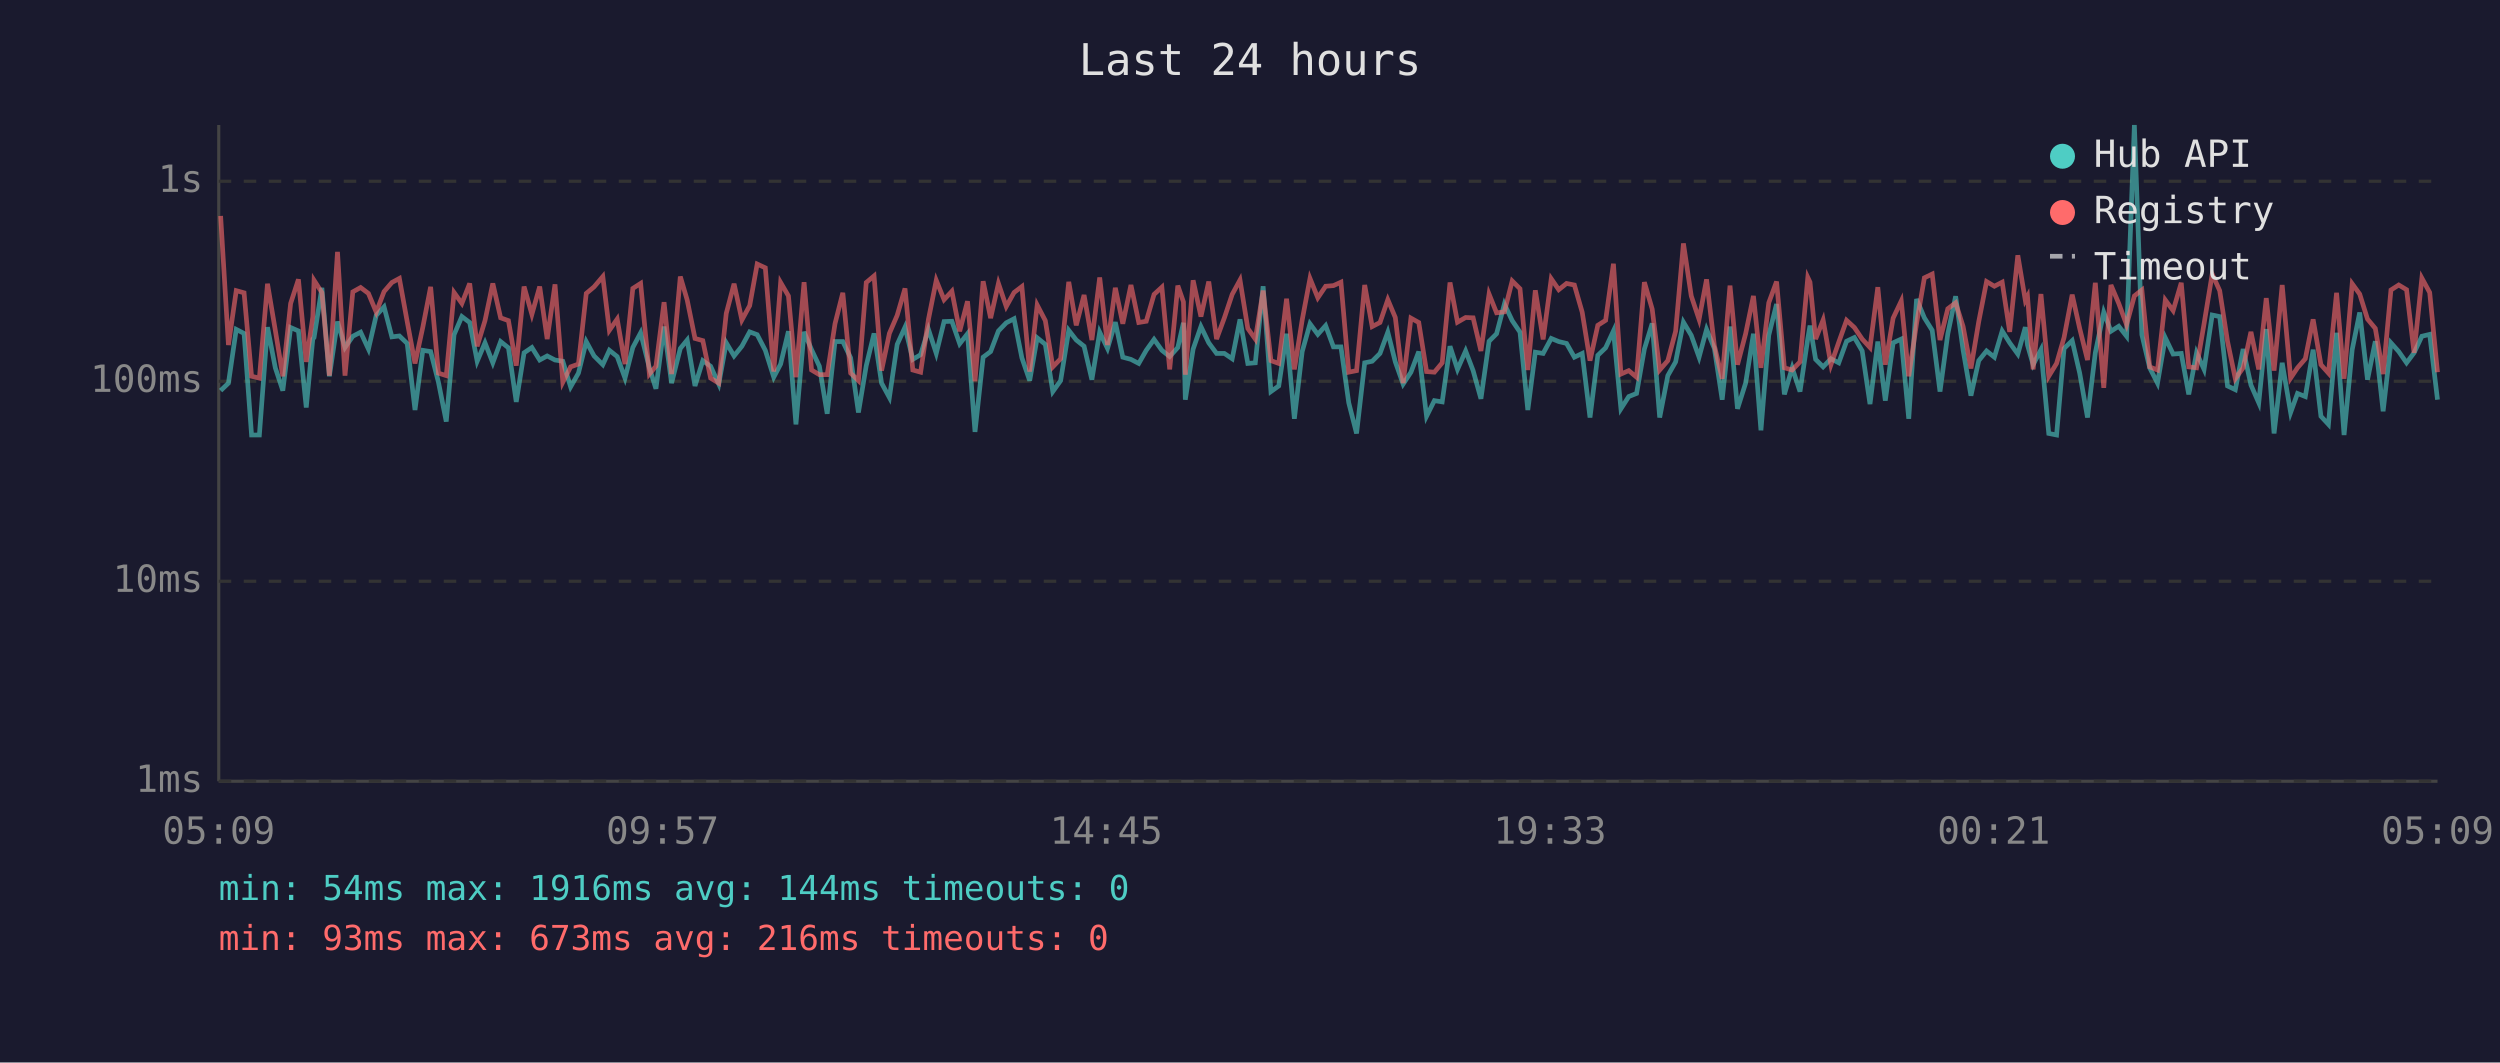
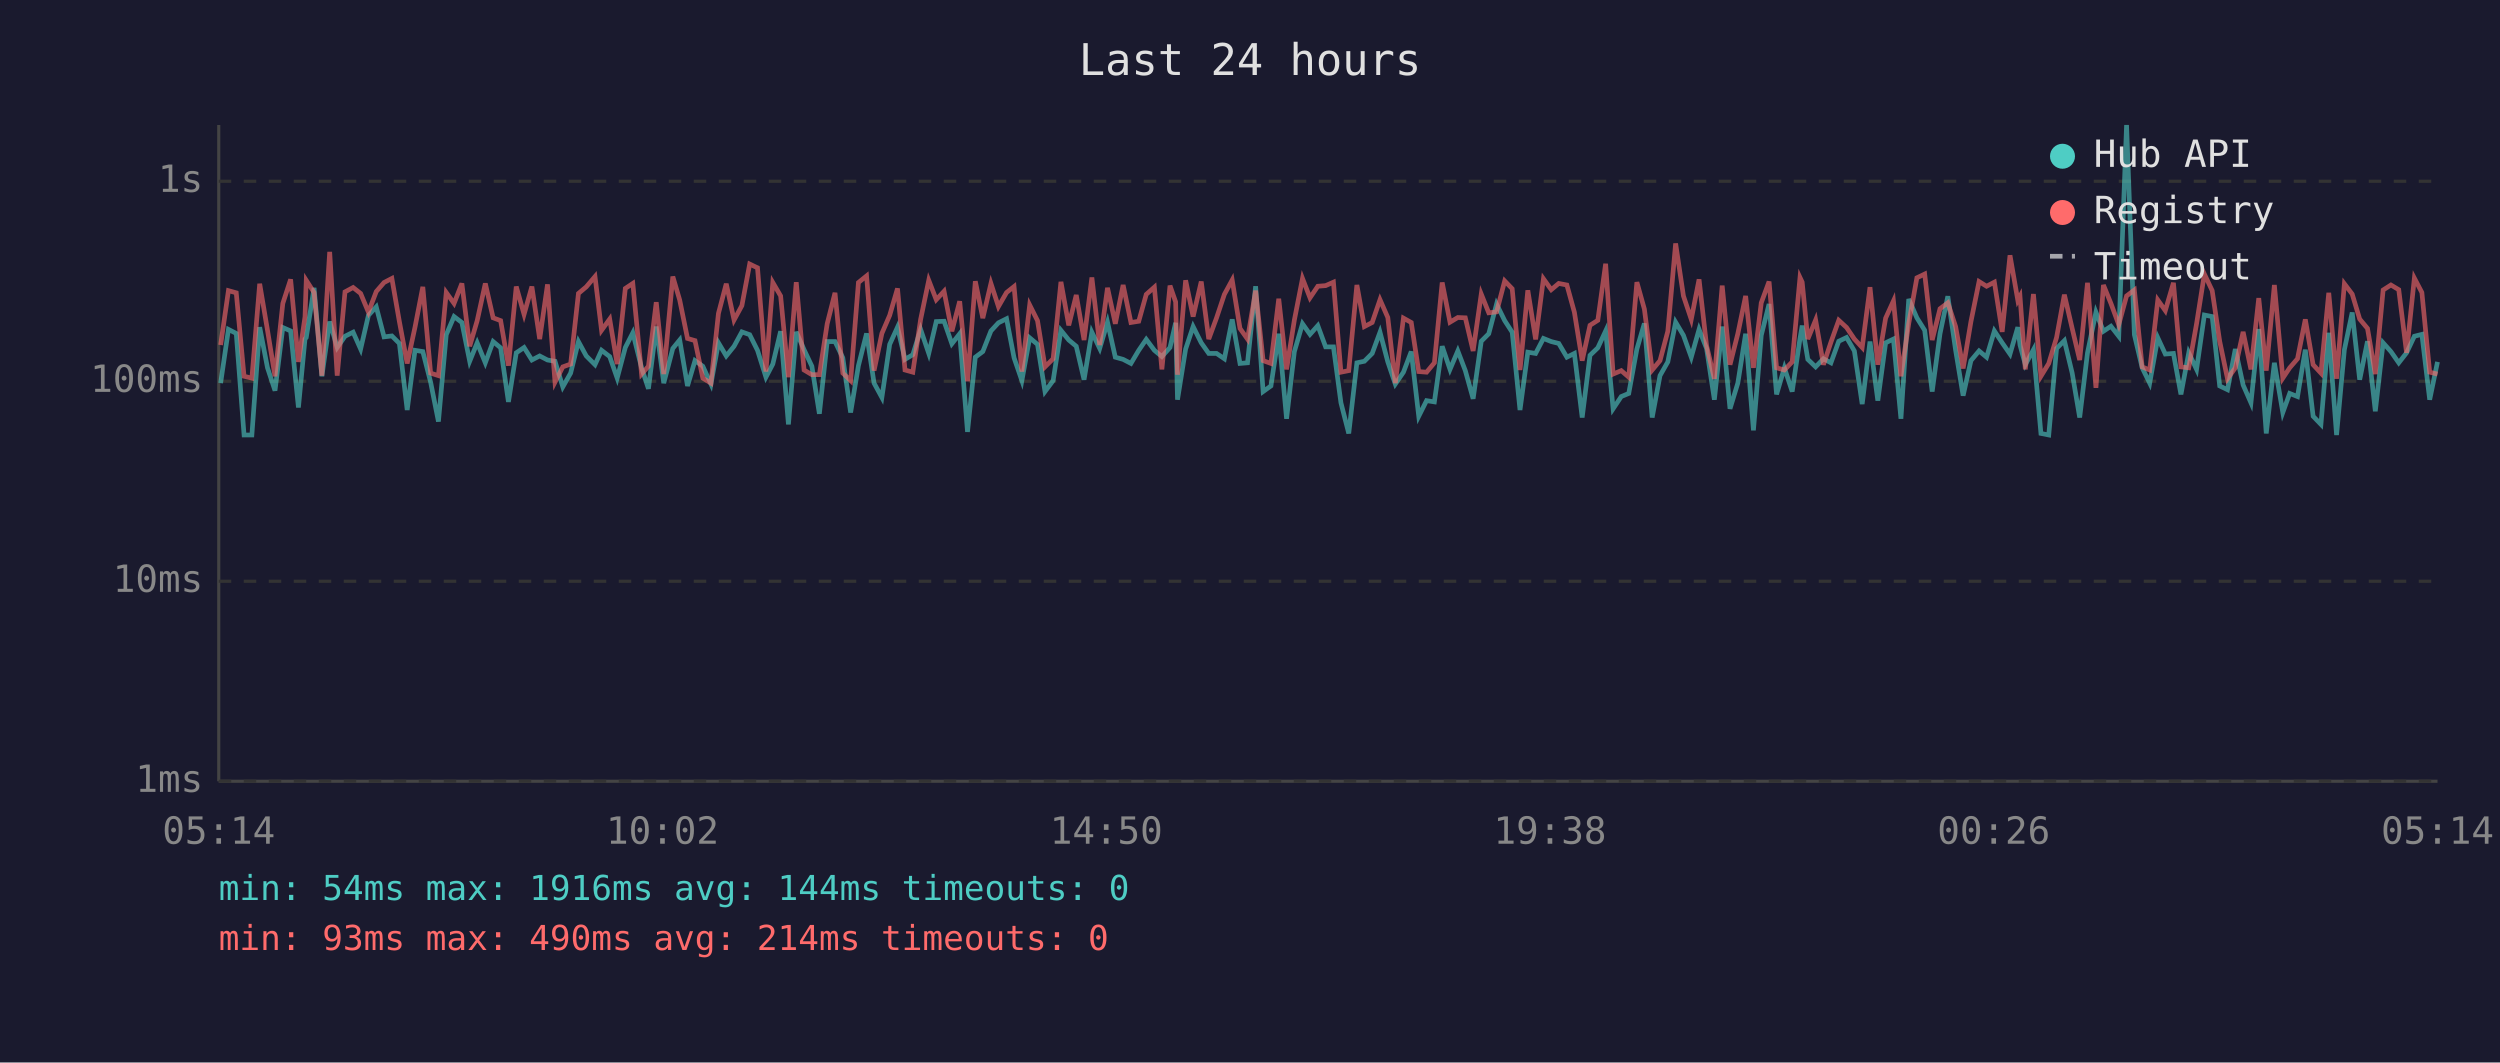
<svg xmlns="http://www.w3.org/2000/svg" viewBox="0 0 800 340" font-family="monospace" font-size="12">
  <rect width="800" height="340" fill="#1a1a2e" />
  <text x="400" y="24" fill="#e0e0e0" font-size="14" text-anchor="middle">Last 24 hours</text>
  <line x1="70" y1="40" x2="70" y2="250" stroke="#444" stroke-width="1" />
  <line x1="70" y1="250" x2="780" y2="250" stroke="#444" stroke-width="1" />
  <line x1="70" y1="250" x2="780" y2="250" stroke="#333" stroke-width="1" stroke-dasharray="4" />
  <text x="65" y="250" fill="#888" text-anchor="end" dominant-baseline="middle">1ms</text>
  <line x1="70" y1="186" x2="780" y2="186" stroke="#333" stroke-width="1" stroke-dasharray="4" />
  <text x="65" y="186" fill="#888" text-anchor="end" dominant-baseline="middle">10ms</text>
  <line x1="70" y1="122" x2="780" y2="122" stroke="#333" stroke-width="1" stroke-dasharray="4" />
  <text x="65" y="122" fill="#888" text-anchor="end" dominant-baseline="middle">100ms</text>
  <line x1="70" y1="58" x2="780" y2="58" stroke="#333" stroke-width="1" stroke-dasharray="4" />
  <text x="65" y="58" fill="#888" text-anchor="end" dominant-baseline="middle">1s</text>
-   <text x="70" y="270" fill="#888" text-anchor="middle">05:09</text>
-   <text x="212" y="270" fill="#888" text-anchor="middle">09:57</text>
-   <text x="354" y="270" fill="#888" text-anchor="middle">14:45</text>
-   <text x="496" y="270" fill="#888" text-anchor="middle">19:33</text>
-   <text x="638" y="270" fill="#888" text-anchor="middle">00:21</text>
-   <text x="780" y="270" fill="#888" text-anchor="middle">05:09</text>
-   <polyline points="70.6,125.0 73.1,122.6 75.6,105.4 78.1,106.7 80.5,139.2 83.0,139.2 85.6,104.7 88.1,117.7 90.5,125.0 93.0,104.8 95.5,105.9 98.0,130.4 100.1,108.5 100.5,108.0 103.0,92.1 105.4,120.4 108.0,102.9 110.4,111.2 112.9,107.6 115.4,106.3 117.9,111.7 120.4,100.9 122.9,98.2 125.4,107.8 127.8,107.5 130.3,109.9 132.8,131.2 135.3,112.1 137.8,112.5 140.3,122.3 142.8,134.9 145.3,107.1 147.8,101.3 150.3,103.2 152.7,115.6 155.2,109.7 157.7,116.1 160.2,109.3 162.7,111.3 165.2,128.6 167.7,112.9 170.2,111.2 172.7,115.2 175.1,113.9 177.6,115.2 180.1,115.6 182.6,123.8 185.1,119.4 187.6,109.3 190.1,113.9 192.9,116.7 195.0,112.1 197.5,114.1 200.0,121.0 202.5,111.2 205.0,106.5 207.8,117.7 209.9,124.4 212.5,104.5 214.9,122.6 217.7,111.5 219.9,108.8 222.4,123.5 224.9,115.4 227.4,117.2 230.0,122.9 232.4,109.7 234.9,113.9 237.4,110.8 239.9,106.2 242.3,107.1 244.9,112.1 247.6,120.7 249.8,116.5 252.3,106.0 254.7,135.8 257.3,106.2 259.7,111.9 262.2,117.2 264.7,132.4 267.2,109.3 269.7,109.3 272.2,114.5 274.7,132.0 277.2,117.0 279.7,106.7 282.1,122.6 284.6,127.2 287.1,110.2 289.6,104.7 292.1,115.0 294.6,113.5 297.1,105.4 299.6,113.1 302.1,102.9 304.6,102.8 307.1,110.0 309.6,106.8 312.0,138.2 314.6,114.3 317.0,112.5 319.5,105.9 322.0,103.3 324.5,102.0 327.0,114.5 329.5,121.8 331.9,108.1 334.5,110.2 336.9,125.3 339.4,121.8 342.0,105.7 344.4,108.8 346.9,110.8 349.4,121.5 351.9,106.3 354.4,111.5 356.9,103.1 359.3,114.3 361.9,115.0 364.4,116.3 366.8,112.1 369.3,108.6 371.8,112.1 374.3,114.1 376.9,111.2 378.7,103.3 379.3,127.9 381.8,111.7 384.3,104.5 386.8,109.7 389.3,113.1 391.8,113.1 394.3,114.8 396.8,102.2 399.3,116.3 401.7,116.1 404.2,91.6 406.7,125.3 409.2,123.5 411.7,106.8 414.2,134.0 416.7,112.5 419.2,103.6 421.7,107.0 424.2,104.2 426.7,111.0 429.1,111.0 431.6,128.9 434.1,138.7 436.7,116.1 439.1,115.6 441.6,113.1 444.1,106.3 446.5,115.8 449.0,122.9 451.5,119.1 454.0,112.5 456.5,133.2 459.0,128.2 461.5,128.6 464.0,110.8 466.4,118.2 469.0,112.3 471.4,118.6 473.9,127.6 476.5,109.2 478.9,106.8 481.4,97.3 483.9,102.6 486.4,106.3 488.9,131.2 491.3,112.7 493.8,113.1 496.4,108.3 498.8,109.3 501.3,109.9 503.8,114.3 506.3,113.1 508.8,133.6 511.3,113.7 513.8,111.3 516.3,105.9 518.7,130.8 521.2,126.9 523.7,125.9 526.2,111.7 528.7,103.5 531.1,133.6 533.7,120.2 536.2,115.8 538.7,103.1 541.2,107.3 543.7,114.3 546.1,105.4 548.6,111.5 551.1,127.9 553.6,104.5 556.0,130.8 558.6,122.6 561.1,106.8 563.5,137.7 566.0,107.3 568.5,97.3 571.0,126.2 573.5,117.7 576.0,125.3 578.5,108.3 579.2,104.2 581.0,115.0 583.4,117.4 585.9,114.8 588.4,116.1 590.9,109.2 593.4,108.0 595.9,112.3 598.4,129.3 600.9,109.3 603.3,128.2 605.8,109.7 608.4,108.5 610.8,134.0 613.3,95.7 615.8,101.7 618.3,105.7 620.8,125.3 623.3,106.8 625.8,94.8 628.2,112.1 630.7,126.6 633.2,115.4 635.7,112.3 638.2,114.3 640.7,105.9 643.1,109.7 645.7,113.3 648.1,104.7 648.8,110.4 650.6,116.7 653.1,111.9 655.6,138.7 658.1,139.2 660.5,111.5 663.1,109.0 665.5,119.4 668.0,133.6 670.5,112.9 673.2,99.9 675.5,106.0 678.0,104.4 680.5,107.6 683.0,40.0 685.4,107.1 687.9,117.7 690.4,122.6 692.9,108.1 695.4,113.3 698.0,113.1 700.4,126.2 702.9,112.9 705.3,118.2 707.9,100.8 710.3,101.3 712.8,123.5 715.3,124.7 717.8,111.7 720.3,123.2 722.8,128.9 725.2,105.3 727.7,138.7 730.3,116.1 733.0,132.0 735.2,125.9 737.7,126.9 740.2,111.9 742.7,133.2 745.1,135.8 747.7,106.5 750.1,139.2 752.7,111.9 755.1,100.0 757.6,121.5 760.1,109.2 762.6,131.6 765.1,109.7 767.6,112.5 770.1,116.1 772.5,112.9 775.0,107.6 777.5,107.0 780.0,127.9" fill="none" stroke="#4ecdc4" stroke-width="1.5" opacity="0.6" />
-   <polyline points="70.6,69.1 73.1,110.4 75.6,93.0 78.1,93.7 80.5,120.4 83.0,121.0 85.6,90.8 88.1,105.7 90.5,120.4 93.0,97.1 95.5,89.4 98.0,115.8 100.1,101.4 100.5,89.7 103.0,93.6 105.4,120.2 108.0,80.6 110.4,120.2 112.9,93.4 115.4,92.0 117.9,93.9 120.4,99.9 122.9,93.3 125.4,90.4 127.8,89.1 130.3,102.9 132.8,116.3 135.3,104.7 137.8,91.8 140.3,119.4 142.8,120.2 145.3,93.6 147.8,97.1 150.3,90.7 152.7,110.8 155.2,102.6 157.7,90.7 160.2,101.7 162.7,102.6 165.2,117.0 167.7,91.7 170.2,100.6 172.7,91.7 175.1,108.5 177.6,91.0 180.1,122.3 182.6,117.4 185.1,116.5 187.6,93.9 190.1,91.8 192.9,88.5 195.0,105.7 197.5,102.1 200.0,116.5 202.5,92.3 205.0,90.7 207.8,119.7 209.9,117.2 212.5,96.7 214.9,119.7 217.7,88.5 219.9,96.0 222.4,108.3 224.9,109.0 227.4,121.0 230.0,122.6 232.4,100.3 234.9,90.8 237.4,102.4 239.9,97.8 242.3,84.5 244.9,85.7 247.6,118.9 249.8,90.4 252.3,94.7 254.7,120.7 257.3,90.3 259.7,118.4 262.2,119.9 264.7,119.9 267.2,103.6 269.7,93.7 272.2,119.4 274.7,121.8 277.2,90.4 279.7,88.3 282.1,118.6 284.6,106.7 287.1,100.9 289.6,92.3 292.1,118.4 294.6,119.1 297.1,102.2 299.6,89.7 302.1,95.9 304.6,93.2 307.1,106.0 309.6,96.4 312.0,122.0 314.6,90.0 317.0,101.8 319.5,90.7 322.0,98.1 324.5,93.6 327.0,91.7 329.5,118.9 331.9,97.6 334.5,102.6 336.9,117.4 339.4,114.8 342.0,90.2 344.4,104.1 346.9,94.4 349.4,108.8 351.9,88.8 354.4,110.4 356.9,92.1 359.3,103.6 361.9,91.2 364.4,103.2 366.8,102.8 369.3,94.2 371.8,91.9 374.3,118.2 376.9,91.4 378.7,96.6 379.3,119.9 381.8,89.7 384.3,101.3 386.8,90.1 389.3,108.5 391.8,101.7 394.3,94.2 396.8,89.6 399.3,105.1 401.7,108.5 404.2,93.0 406.7,115.4 409.2,116.3 411.7,95.6 414.2,118.2 416.7,102.4 419.2,89.1 421.7,95.3 424.2,91.6 426.7,91.4 429.1,90.3 431.6,119.1 434.1,118.6 436.7,91.2 439.1,104.5 441.6,103.2 444.1,95.9 446.5,101.6 449.0,122.6 451.5,101.8 454.0,103.2 456.5,118.9 459.0,119.1 461.5,116.1 464.0,90.4 466.4,103.1 469.0,101.6 471.4,101.7 473.9,112.3 476.5,94.1 478.9,100.1 481.4,99.8 483.9,89.9 486.4,92.4 488.9,118.4 491.3,92.9 493.8,108.6 496.4,89.2 498.8,92.7 501.3,90.7 503.8,91.2 506.3,99.9 508.8,115.4 511.3,104.1 513.8,102.5 516.3,84.4 518.7,119.7 521.2,118.6 523.7,120.7 526.2,90.3 528.7,98.9 531.1,118.4 533.7,115.4 536.2,106.0 538.7,77.9 541.2,94.7 543.7,102.2 546.1,89.4 548.6,110.6 551.1,121.2 553.6,91.4 556.0,116.7 558.6,106.8 561.1,94.7 563.5,117.7 566.0,96.9 568.5,90.1 571.0,117.7 573.5,118.4 576.0,115.8 578.5,88.8 579.2,90.3 581.0,108.5 583.4,102.4 585.9,116.7 588.4,109.5 590.9,102.5 593.4,104.8 595.9,108.5 598.4,111.2 600.9,91.9 603.3,116.7 605.8,101.8 608.4,96.3 610.8,120.4 613.3,103.5 615.8,88.9 618.3,87.7 620.8,108.8 623.3,98.8 625.8,96.9 628.2,104.5 630.7,117.9 633.2,102.9 635.7,90.1 638.2,91.6 640.7,90.3 643.1,106.2 645.7,81.7 648.1,96.1 648.8,94.8 650.6,118.2 653.1,94.1 655.6,120.4 658.1,116.3 660.5,108.0 663.1,94.3 665.5,105.1 668.0,115.2 670.5,90.5 673.2,124.1 675.5,91.2 678.0,97.1 680.5,103.9 683.0,94.7 685.4,92.8 687.9,117.4 690.4,118.4 692.9,96.0 695.4,99.4 698.0,90.5 700.4,117.4 702.9,117.7 705.3,103.6 707.9,87.7 710.3,93.0 712.8,109.2 715.3,121.2 717.8,117.7 720.3,106.2 722.8,118.2 725.2,95.4 727.7,118.6 730.3,91.2 733.0,121.0 735.2,117.7 737.7,114.8 740.2,102.2 742.7,116.7 745.1,119.4 747.7,93.7 750.1,121.2 752.7,90.8 755.1,94.1 757.6,102.1 760.1,105.1 762.6,119.7 765.1,92.8 767.6,91.2 770.1,92.7 772.5,112.9 775.0,89.0 777.5,93.6 780.0,119.1" fill="none" stroke="#ff6b6b" stroke-width="1.5" opacity="0.6" />
+   <text x="70" y="270" fill="#888" text-anchor="middle">05:14</text>
+   <text x="212" y="270" fill="#888" text-anchor="middle">10:02</text>
+   <text x="354" y="270" fill="#888" text-anchor="middle">14:50</text>
+   <text x="496" y="270" fill="#888" text-anchor="middle">19:38</text>
+   <text x="638" y="270" fill="#888" text-anchor="middle">00:26</text>
+   <text x="780" y="270" fill="#888" text-anchor="middle">05:14</text>
+   <polyline points="70.6,122.6 73.1,105.4 75.6,106.7 78.1,139.2 80.6,139.2 83.1,104.7 85.6,117.7 88.0,125.0 90.5,104.8 93.0,105.9 95.5,130.4 97.6,108.5 98.0,108.0 100.5,92.1 103.0,120.4 105.5,102.9 107.9,111.2 110.4,107.6 113.0,106.3 115.4,111.7 117.9,100.9 120.4,98.2 122.9,107.8 125.4,107.5 127.8,109.9 130.3,131.2 132.8,112.1 135.3,112.5 137.8,122.3 140.3,134.9 142.8,107.1 145.3,101.3 147.8,103.2 150.3,115.6 152.7,109.7 155.3,116.1 157.8,109.3 160.2,111.3 162.7,128.6 165.2,112.9 167.7,111.2 170.2,115.2 172.7,113.9 175.2,115.2 177.6,115.6 180.1,123.8 182.6,119.4 185.1,109.3 187.6,113.9 190.4,116.7 192.5,112.1 195.1,114.1 197.5,121.0 200.1,111.2 202.5,106.5 205.3,117.7 207.5,124.4 210.0,104.5 212.4,122.6 215.3,111.5 217.5,108.8 220.0,123.5 222.4,115.4 224.9,117.2 227.5,122.9 229.9,109.7 232.4,113.9 234.9,110.8 237.4,106.2 239.9,107.1 242.4,112.1 245.1,120.7 247.3,116.5 249.8,106.0 252.3,135.8 254.8,106.2 257.3,111.9 259.8,117.2 262.2,132.4 264.7,109.3 267.2,109.3 269.7,114.5 272.2,132.0 274.7,117.0 277.3,106.7 279.7,122.6 282.2,127.2 284.7,110.2 287.2,104.7 289.6,115.0 292.1,113.5 294.6,105.4 297.2,113.1 299.6,102.9 302.1,102.8 304.6,110.0 307.1,106.8 309.6,138.2 312.1,114.3 314.5,112.5 317.1,105.9 319.5,103.3 322.1,102.0 324.5,114.5 327.0,121.8 329.5,108.1 332.0,110.2 334.4,125.3 337.0,121.8 339.5,105.7 342.0,108.8 344.4,110.8 346.9,121.5 349.4,106.3 351.9,111.5 354.4,103.1 356.9,114.3 359.4,115.0 361.9,116.3 364.4,112.1 366.8,108.6 369.4,112.1 371.8,114.1 374.4,111.2 376.2,103.3 376.8,127.9 379.4,111.7 381.8,104.5 384.4,109.7 386.8,113.1 389.3,113.1 391.8,114.8 394.3,102.2 396.8,116.3 399.2,116.1 401.8,91.6 404.2,125.3 406.7,123.5 409.2,106.8 411.7,134.0 414.2,112.5 416.8,103.6 419.2,107.0 421.7,104.2 424.2,111.0 426.7,111.0 429.1,128.9 431.6,138.7 434.2,116.1 436.6,115.6 439.1,113.1 441.6,106.3 444.1,115.8 446.5,122.9 449.1,119.1 451.6,112.5 454.0,133.2 456.5,128.2 459.0,128.6 461.5,110.8 464.0,118.2 466.5,112.3 468.9,118.6 471.4,127.6 474.0,109.2 476.4,106.8 478.9,97.3 481.5,102.6 483.9,106.3 486.4,131.2 488.9,112.7 491.4,113.1 493.9,108.3 496.4,109.3 498.8,109.9 501.4,114.3 503.8,113.1 506.3,133.6 508.8,113.7 511.3,111.3 513.8,105.9 516.2,130.8 518.8,126.9 521.2,125.9 523.8,111.7 526.2,103.5 528.7,133.6 531.2,120.2 533.7,115.8 536.2,103.1 538.7,107.3 541.2,114.3 543.7,105.4 546.1,111.5 548.6,127.9 551.1,104.5 553.6,130.8 556.1,122.6 558.6,106.8 561.1,137.7 563.6,107.3 566.1,97.3 568.5,126.2 571.0,117.7 573.5,125.3 576.0,108.3 576.7,104.2 578.5,115.0 581.0,117.4 583.5,114.8 585.9,116.1 588.4,109.2 590.9,108.0 593.4,112.3 595.9,129.3 598.4,109.3 600.9,128.2 603.4,109.7 605.9,108.5 608.3,134.0 610.8,95.7 613.4,101.7 615.9,105.7 618.3,125.3 620.8,106.8 623.3,94.8 625.8,112.1 628.2,126.6 630.7,115.4 633.3,112.3 635.7,114.3 638.2,105.9 640.7,109.7 643.2,113.3 645.7,104.7 646.4,110.4 648.1,116.7 650.7,111.9 653.1,138.7 655.6,139.2 658.1,111.5 660.6,109.0 663.1,119.4 665.5,133.6 668.0,112.9 670.7,99.9 673.1,106.0 675.5,104.4 678.0,107.6 680.5,40.0 683.0,107.1 685.5,117.7 687.9,122.6 690.5,108.1 692.9,113.3 695.5,113.1 697.9,126.2 700.4,112.9 702.9,118.2 705.4,100.8 707.9,101.3 710.3,123.5 712.8,124.7 715.3,111.7 717.8,123.2 720.3,128.9 722.8,105.3 725.2,138.7 727.8,116.1 730.5,132.0 732.7,125.9 735.2,126.9 737.7,111.9 740.2,133.2 742.7,135.8 745.2,106.5 747.7,139.2 750.2,111.9 752.7,100.0 755.1,121.5 757.6,109.2 760.1,131.6 762.6,109.7 765.1,112.5 767.6,116.1 770.1,112.9 772.6,107.6 775.0,107.0 777.5,127.9 780.0,115.8" fill="none" stroke="#4ecdc4" stroke-width="1.5" opacity="0.6" />
+   <polyline points="70.6,110.4 73.1,93.0 75.6,93.7 78.1,120.4 80.6,121.0 83.1,90.8 85.6,105.7 88.0,120.4 90.5,97.1 93.0,89.4 95.5,115.8 97.6,101.4 98.0,89.7 100.5,93.6 103.0,120.2 105.5,80.6 107.9,120.2 110.4,93.4 113.0,92.0 115.4,93.9 117.9,99.9 120.4,93.3 122.9,90.4 125.4,89.1 127.8,102.9 130.3,116.3 132.8,104.7 135.3,91.8 137.8,119.4 140.3,120.2 142.8,93.6 145.3,97.1 147.8,90.7 150.3,110.8 152.7,102.6 155.3,90.7 157.8,101.7 160.2,102.6 162.7,117.0 165.2,91.7 167.7,100.6 170.2,91.7 172.7,108.5 175.2,91.0 177.6,122.3 180.1,117.4 182.6,116.5 185.1,93.9 187.6,91.8 190.4,88.5 192.5,105.7 195.1,102.1 197.5,116.5 200.1,92.3 202.5,90.7 205.3,119.7 207.5,117.2 210.0,96.7 212.4,119.7 215.3,88.5 217.5,96.0 220.0,108.3 222.4,109.0 224.9,121.0 227.5,122.6 229.9,100.3 232.4,90.8 234.9,102.4 237.4,97.8 239.9,84.5 242.4,85.7 245.1,118.9 247.3,90.4 249.8,94.7 252.3,120.7 254.8,90.3 257.3,118.4 259.8,119.9 262.2,119.9 264.7,103.6 267.2,93.7 269.7,119.4 272.2,121.8 274.7,90.4 277.3,88.3 279.7,118.6 282.2,106.7 284.7,100.9 287.2,92.3 289.6,118.4 292.1,119.1 294.6,102.2 297.2,89.7 299.6,95.9 302.1,93.2 304.6,106.0 307.1,96.4 309.6,122.0 312.1,90.0 314.5,101.8 317.1,90.7 319.5,98.1 322.1,93.6 324.5,91.7 327.0,118.9 329.5,97.6 332.0,102.6 334.4,117.4 337.0,114.8 339.5,90.2 342.0,104.1 344.4,94.4 346.9,108.8 349.4,88.8 351.9,110.4 354.4,92.1 356.9,103.6 359.4,91.2 361.9,103.2 364.4,102.8 366.8,94.2 369.4,91.9 371.8,118.2 374.4,91.4 376.2,96.6 376.8,119.9 379.4,89.7 381.8,101.3 384.4,90.1 386.8,108.5 389.3,101.7 391.8,94.2 394.3,89.6 396.8,105.1 399.2,108.5 401.8,93.0 404.2,115.4 406.7,116.3 409.2,95.6 411.7,118.2 414.2,102.4 416.8,89.1 419.2,95.3 421.7,91.6 424.2,91.4 426.7,90.3 429.1,119.1 431.6,118.6 434.2,91.2 436.6,104.5 439.1,103.2 441.6,95.9 444.1,101.6 446.5,122.6 449.1,101.8 451.6,103.2 454.0,118.9 456.5,119.1 459.0,116.1 461.5,90.4 464.0,103.1 466.5,101.6 468.9,101.7 471.4,112.3 474.0,94.1 476.4,100.1 478.9,99.8 481.5,89.9 483.9,92.4 486.4,118.4 488.9,92.9 491.4,108.6 493.9,89.2 496.4,92.7 498.8,90.7 501.4,91.2 503.8,99.9 506.3,115.4 508.8,104.1 511.3,102.5 513.8,84.4 516.2,119.7 518.8,118.6 521.2,120.7 523.8,90.3 526.2,98.9 528.7,118.4 531.2,115.4 533.7,106.0 536.2,77.9 538.7,94.7 541.2,102.2 543.7,89.4 546.1,110.6 548.6,121.2 551.1,91.4 553.6,116.7 556.1,106.8 558.6,94.7 561.1,117.7 563.6,96.9 566.1,90.1 568.5,117.7 571.0,118.4 573.5,115.8 576.0,88.8 576.7,90.3 578.5,108.5 581.0,102.4 583.5,116.7 585.9,109.5 588.4,102.5 590.9,104.8 593.4,108.5 595.9,111.2 598.4,91.9 600.9,116.7 603.4,101.8 605.9,96.3 608.3,120.4 610.8,103.5 613.4,88.9 615.9,87.7 618.3,108.8 620.8,98.8 623.3,96.9 625.8,104.5 628.2,117.9 630.7,102.9 633.3,90.1 635.7,91.6 638.2,90.3 640.7,106.2 643.2,81.7 645.7,96.1 646.4,94.8 648.1,118.2 650.7,94.1 653.1,120.4 655.6,116.3 658.1,108.0 660.6,94.3 663.1,105.1 665.5,115.2 668.0,90.5 670.7,124.1 673.1,91.2 675.5,97.1 678.0,103.9 680.5,94.7 683.0,92.8 685.5,117.4 687.9,118.4 690.5,96.0 692.9,99.4 695.5,90.5 697.9,117.4 700.4,117.7 702.9,103.6 705.4,87.7 707.9,93.0 710.3,109.2 712.8,121.2 715.3,117.7 717.8,106.2 720.3,118.2 722.8,95.4 725.2,118.6 727.8,91.2 730.5,121.0 732.7,117.7 735.2,114.8 737.7,102.2 740.2,116.7 742.7,119.4 745.2,93.7 747.7,121.2 750.2,90.8 752.7,94.1 755.1,102.1 757.6,105.1 760.1,119.7 762.6,92.8 765.1,91.2 767.6,92.7 770.1,112.9 772.6,89.0 775.0,93.6 777.5,119.1 780.0,119.7" fill="none" stroke="#ff6b6b" stroke-width="1.5" opacity="0.6" />
  <circle cx="660" cy="50" r="4" fill="#4ecdc4" />
  <text x="670" y="50" fill="#e0e0e0" dominant-baseline="middle">Hub API</text>
  <circle cx="660" cy="68" r="4" fill="#ff6b6b" />
  <text x="670" y="68" fill="#e0e0e0" dominant-baseline="middle">Registry</text>
  <line x1="656" y1="82" x2="664" y2="82" stroke="#e0e0e0" stroke-width="1.5" stroke-dasharray="4,3" opacity="0.7" />
  <text x="670" y="86" fill="#e0e0e0" dominant-baseline="middle">Timeout</text>
  <text x="70" y="288" fill="#4ecdc4" font-size="11">min: 54ms  max: 1916ms  avg: 144ms  timeouts: 0</text>
-   <text x="70" y="304" fill="#ff6b6b" font-size="11">min: 93ms  max: 673ms  avg: 216ms  timeouts: 0</text>
+   <text x="70" y="304" fill="#ff6b6b" font-size="11">min: 93ms  max: 490ms  avg: 214ms  timeouts: 0</text>
</svg>
